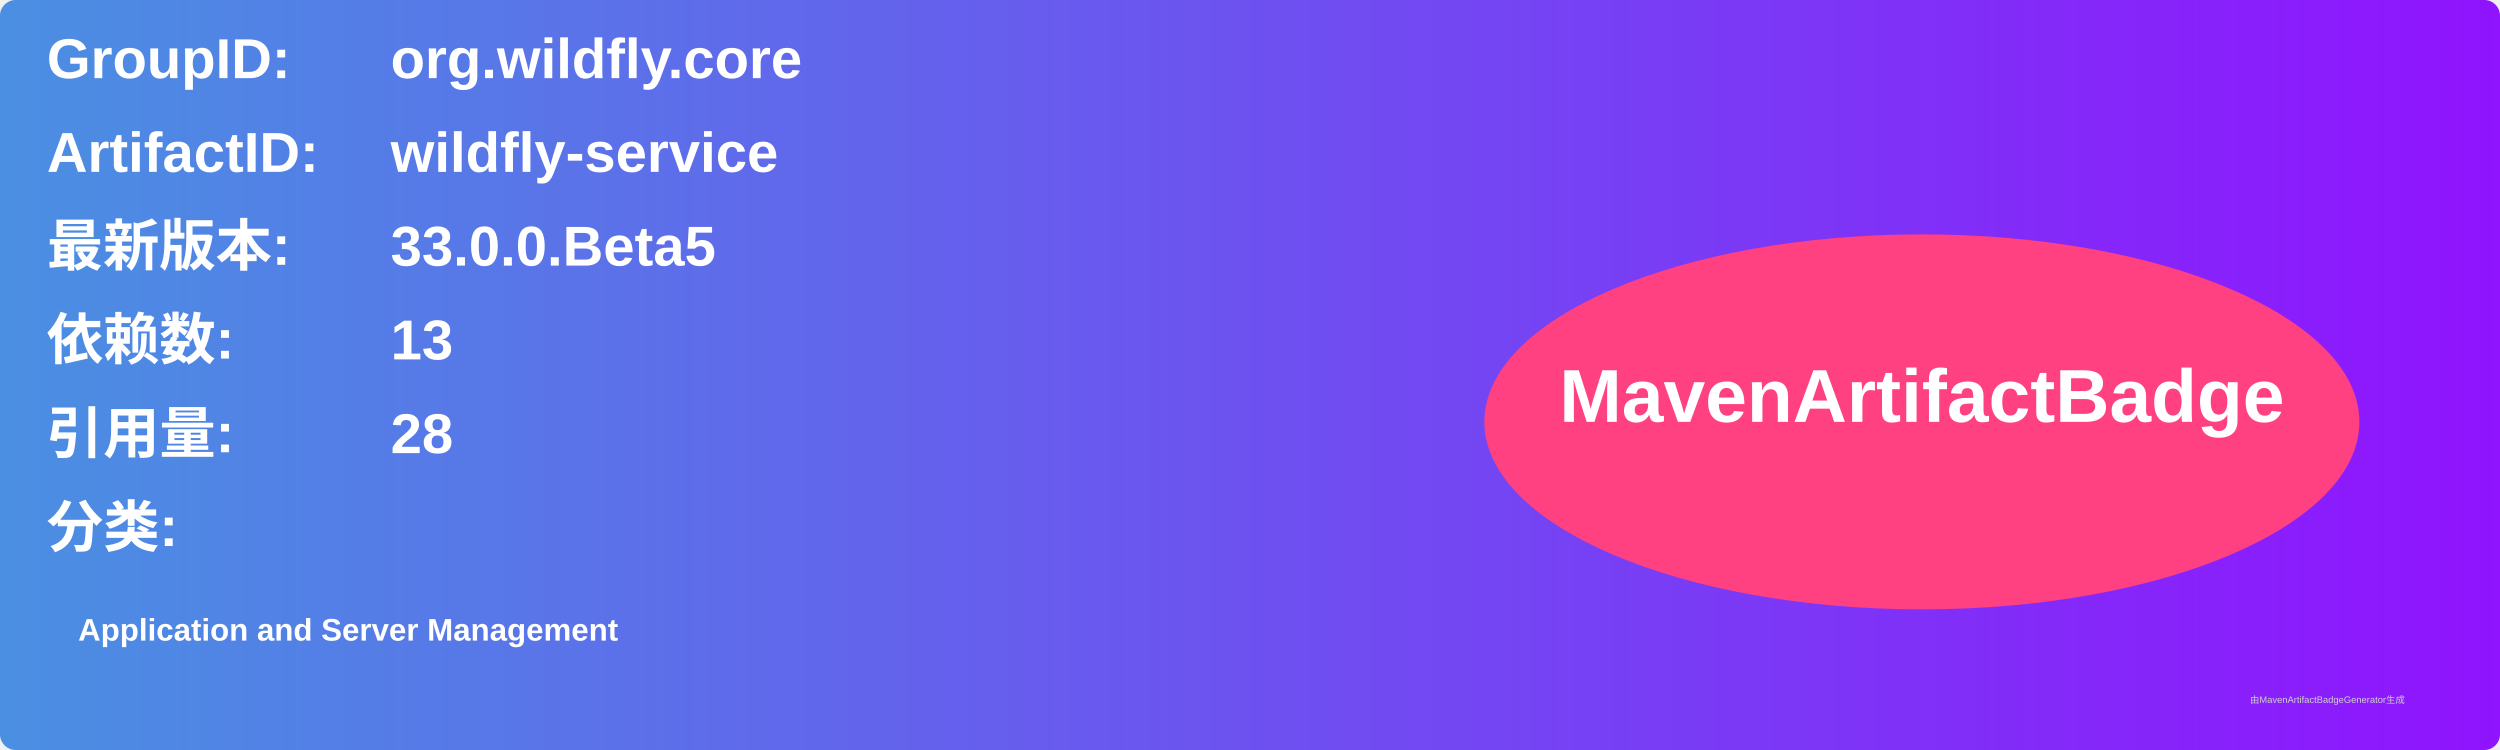
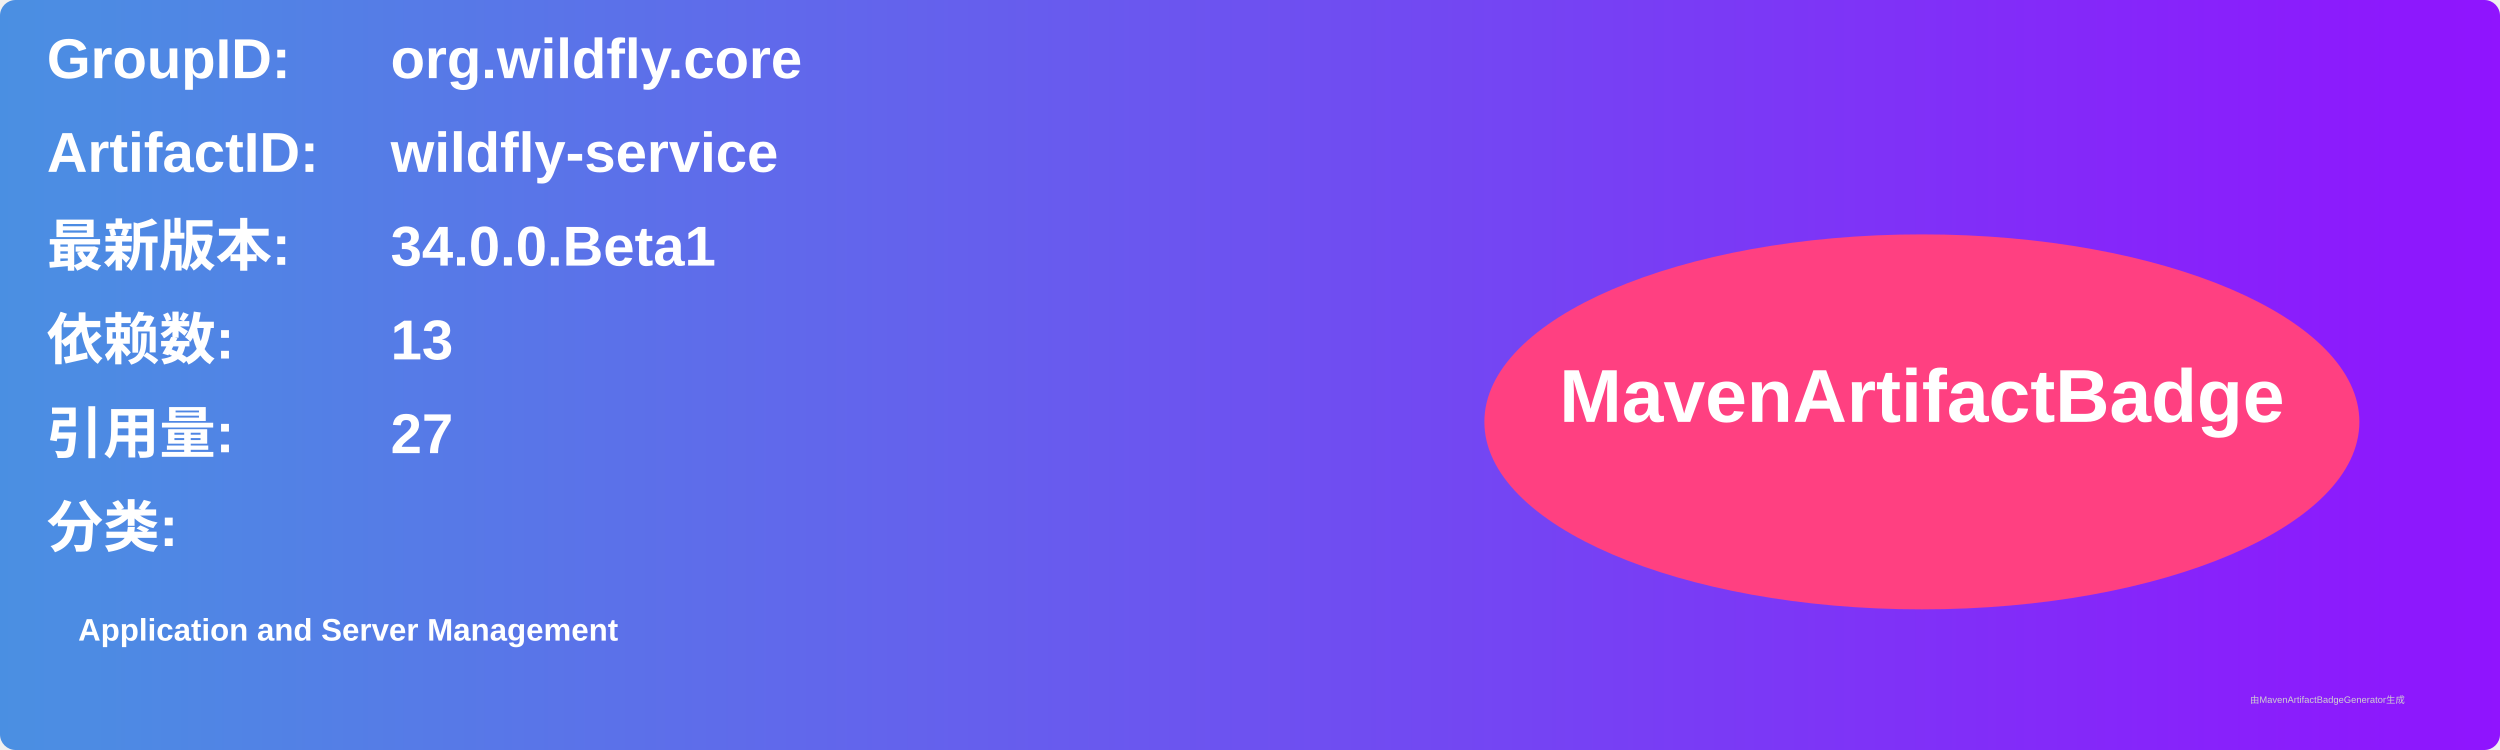
<svg xmlns="http://www.w3.org/2000/svg" width="800" height="240" viewBox="0 0 800 240">
  <linearGradient id="grad" x1="0%" y1="0%" x2="100%" y2="0%">
    <stop offset="0%" stop-color="#4a90e2" />
    <stop offset="100%" stop-color="#9013fe" />
  </linearGradient>
  <rect width="100%" height="100%" rx="5" ry="5" fill="url(#grad)" />
  <g transform="translate(15, 15)">
    <text x="0" y="10" font-family="Arial" font-size="18" fill="white" font-weight="bold" width="260">GroupID:</text>
    <text x="110" y="10" font-family="Arial" font-size="18" fill="white" font-weight="bold" width="460">org.wildfly.core</text>
    <text x="0" y="40" font-family="Arial" font-size="18" fill="white" font-weight="bold" width="260">ArtifactID:</text>
    <text x="110" y="40" font-family="Arial" font-size="18" fill="white" font-weight="bold" width="460">wildfly-service</text>
    <text x="0" y="70" font-family="Arial" font-size="18" fill="white" font-weight="bold">最新版本:</text>
    <text x="110" y="70" font-family="Arial" font-size="18" fill="white" font-weight="bold">
-       <tspan font-weight="bold">33.0.0.Beta5</tspan>
+       <tspan font-weight="bold">34.0.0.Beta1</tspan>
    </text>
    <text x="0" y="100" font-family="Arial" font-size="18" fill="white" font-weight="bold">依赖数: </text>
    <text x="110" y="100" font-family="Arial" font-size="18" fill="white">
      <tspan font-weight="bold">13</tspan>
    </text>
    <text x="0" y="130" font-family="Arial" font-size="18" fill="white" font-weight="bold">引用量: </text>
    <text x="110" y="130" font-family="Arial" font-size="18" fill="white">
-       <tspan font-weight="bold">28</tspan>
+       <tspan font-weight="bold">27</tspan>
    </text>
    <text x="0" y="160" font-family="Arial" font-size="18" fill="white" font-weight="bold">分类:</text>
    <text x="10" y="190" font-family="Arial" font-size="10" fill="white">
      <tspan font-weight="bold">Application and Server Management</tspan>
    </text>
    <ellipse cx="600" cy="120" rx="140" ry="60" fill="#ff4081" />
    <text x="600" y="120" text-anchor="middle" font-family="Arial" font-size="24" fill="white" font-weight="bold">MavenArtifactBadge</text>
  </g>
  <text x="720" y="225" font-family="Arial" font-size="3" fill="#d0d0d0">由MavenArtifactBadgeGenerator生成</text>
</svg>
